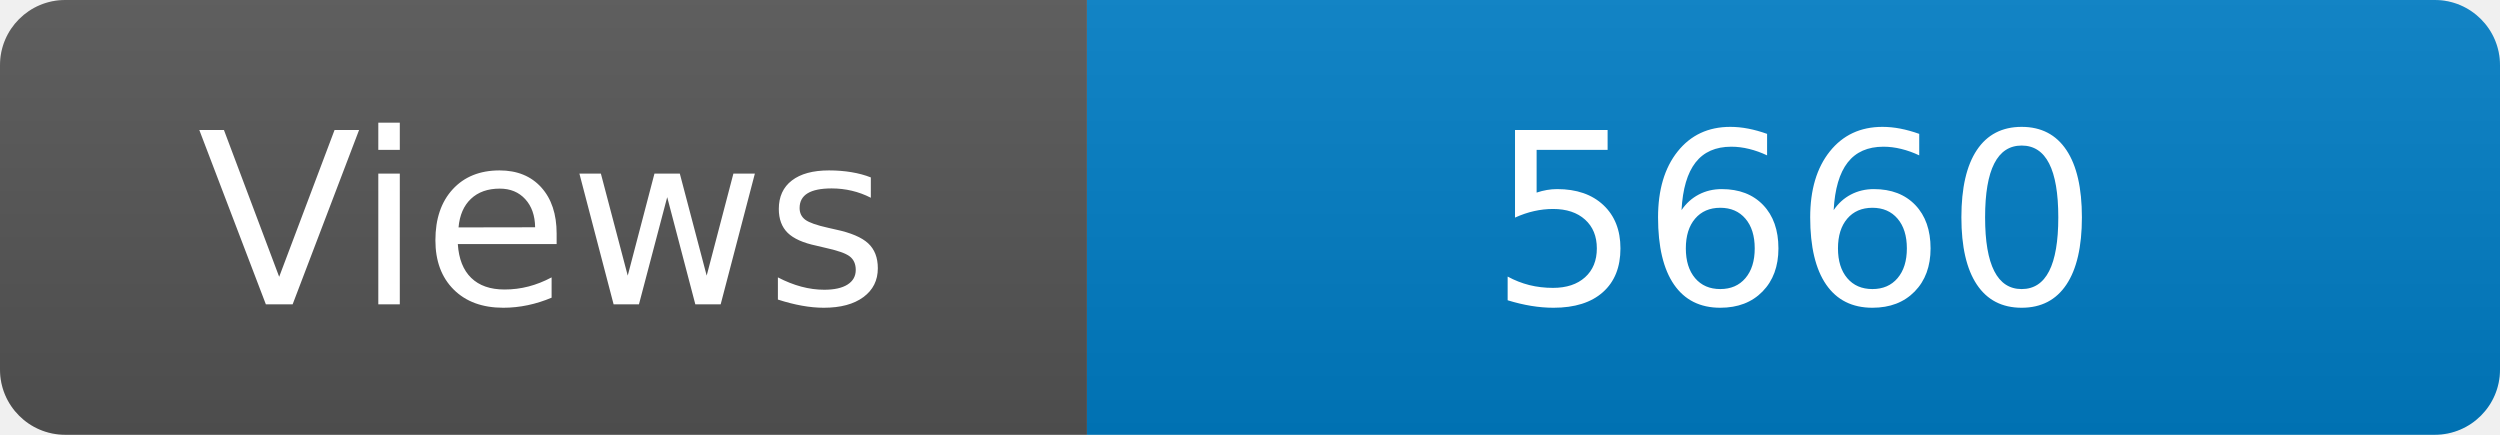
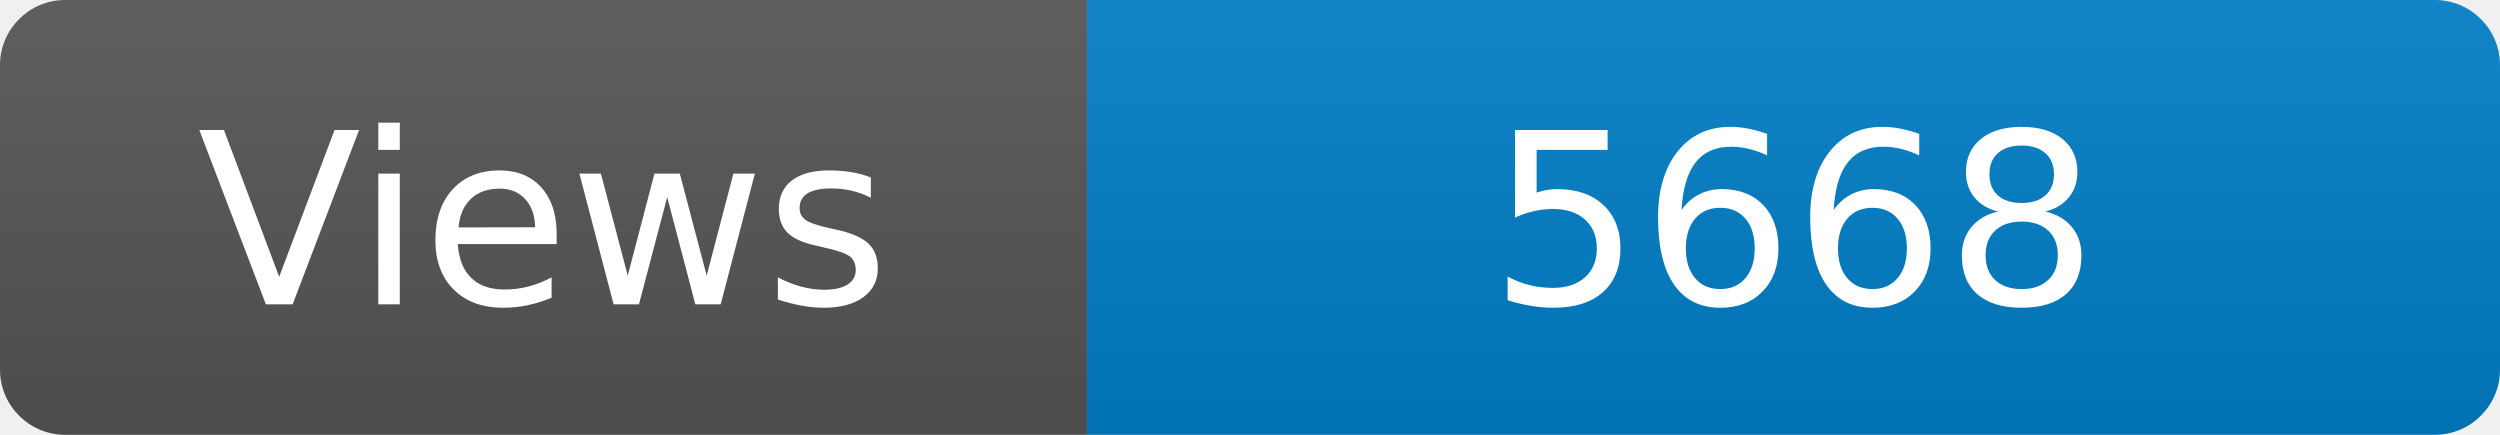
<svg xmlns="http://www.w3.org/2000/svg" width="115" height="20" role="img" aria-label="Maintained?: yes">
  <linearGradient id="s" x2="0" y2="100%">
    <stop offset="0" stop-color="#bbb" stop-opacity=".1" />
    <stop offset="1" stop-opacity=".1" />
  </linearGradient>
  <clipPath id="r">
    <rect width="115" height="20" rx="3" fill="#fff" />
  </clipPath>
  <g clip-path="url(#r)">
    <rect width="50" height="20" fill="#555" />
    <rect x="50" width="160" height="20" fill="#007ec6" />
    <rect width="115" height="20" fill="url(#s)" />
  </g>
  <g fill="#fff" text-anchor="middle" font-family="Verdana,Geneva,DejaVu Sans,sans-serif" font-size="110">
    <text x="250" y="140" transform="scale(.1)" fill="#fff">Views</text>
-     <text x="825" y="140" transform="scale(.1)" fill="#fff">5660</text>
+     <text x="825" y="140" transform="scale(.1)" fill="#fff">5668</text>
  </g>
</svg>
